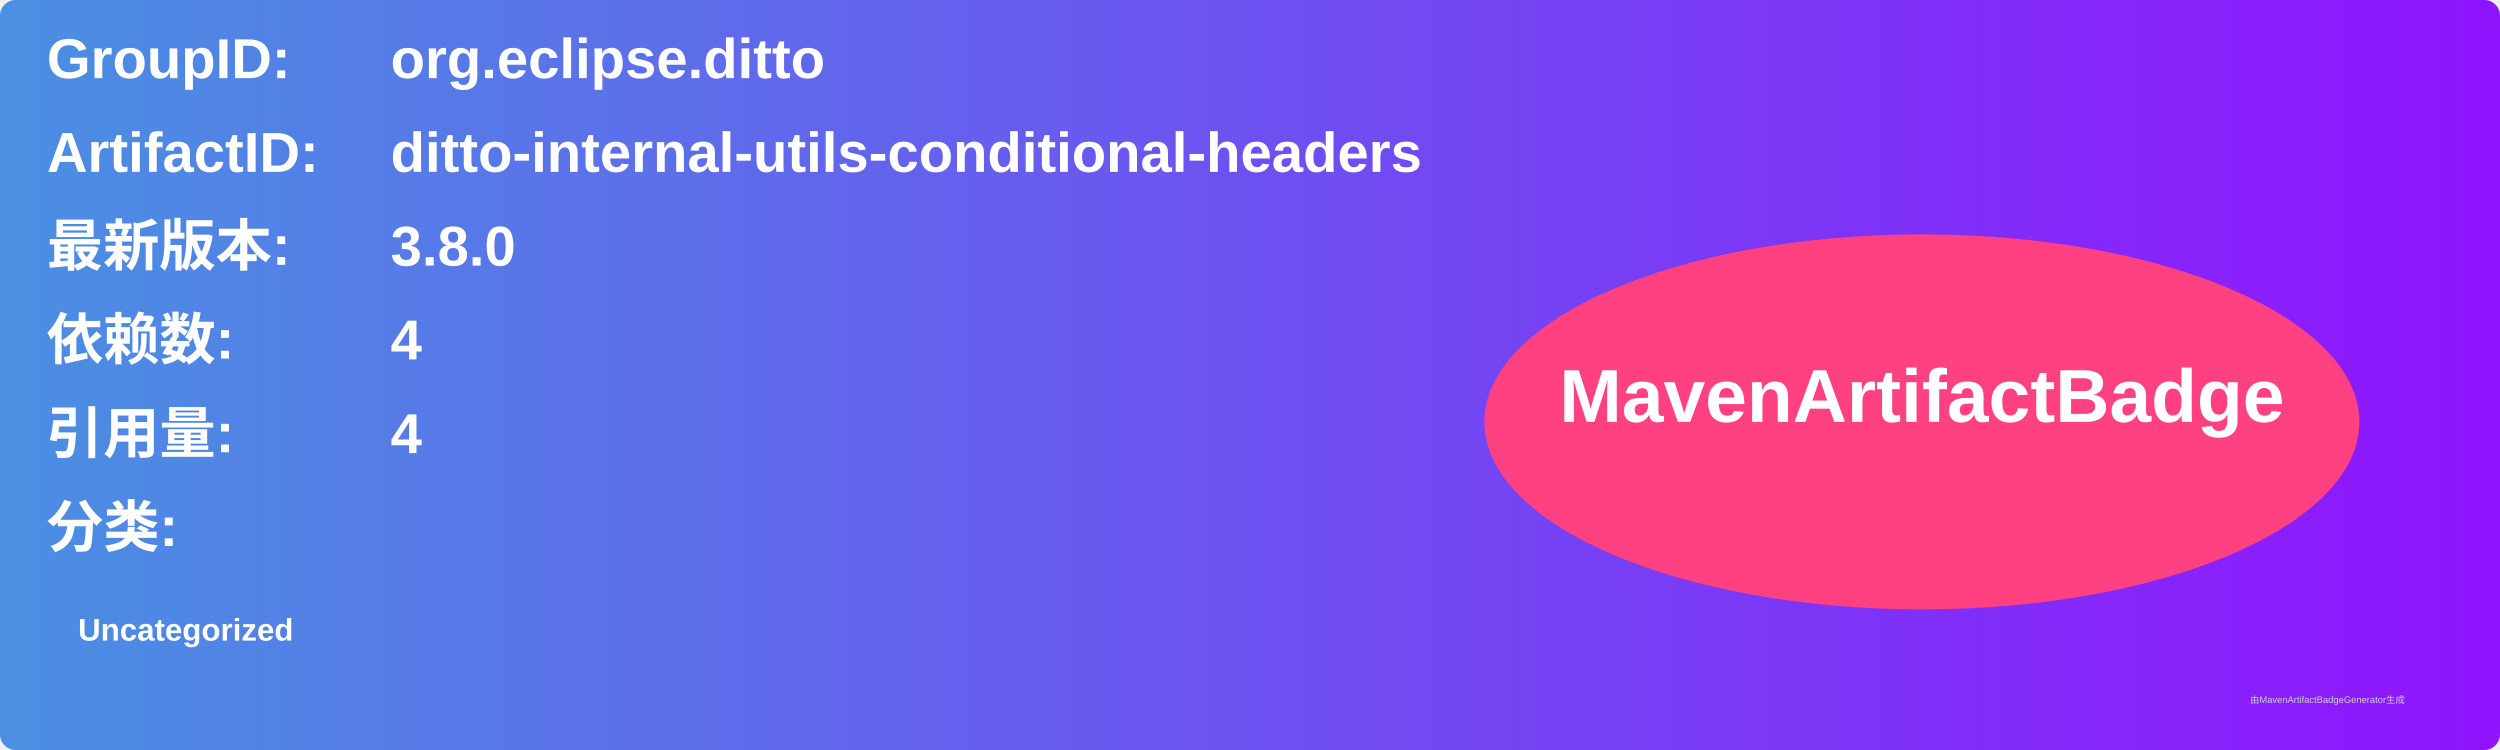
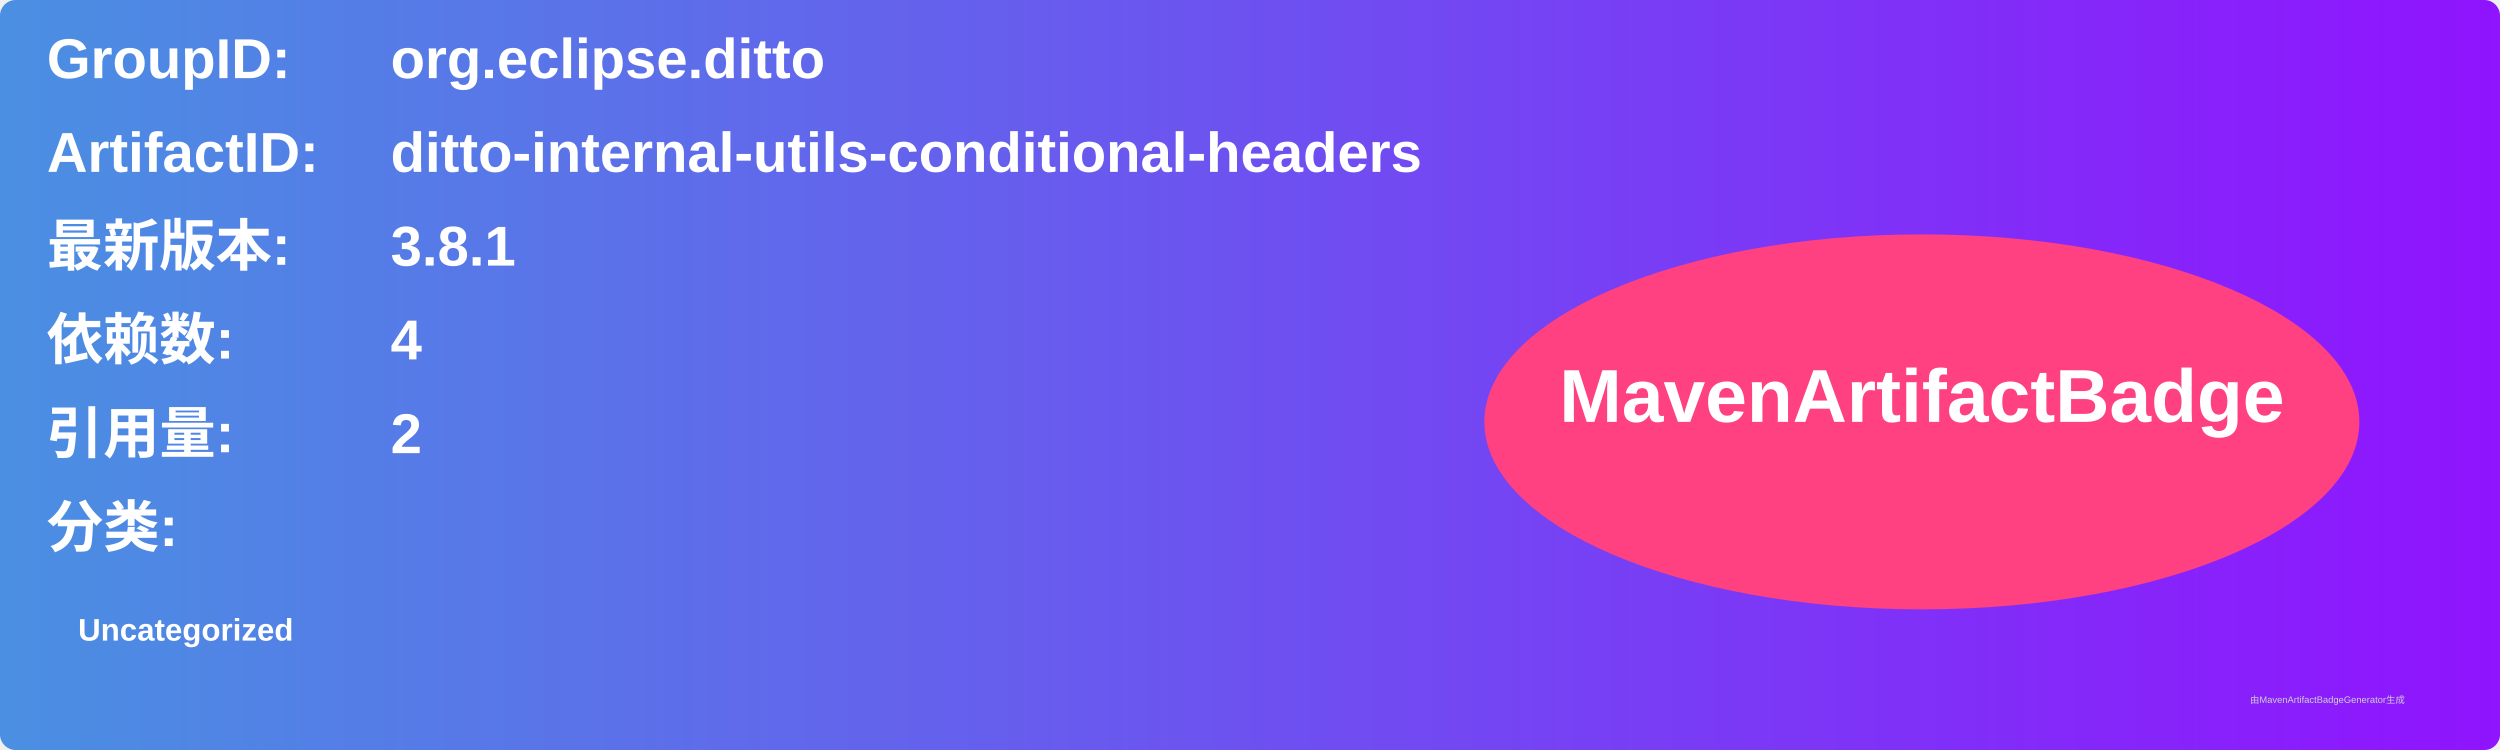
<svg xmlns="http://www.w3.org/2000/svg" width="800" height="240" viewBox="0 0 800 240">
  <linearGradient id="grad" x1="0%" y1="0%" x2="100%" y2="0%">
    <stop offset="0%" stop-color="#4a90e2" />
    <stop offset="100%" stop-color="#9013fe" />
  </linearGradient>
  <rect width="100%" height="100%" rx="5" ry="5" fill="url(#grad)" />
  <g transform="translate(15, 15)">
    <text x="0" y="10" font-family="Arial" font-size="18" fill="white" font-weight="bold" width="260">GroupID:</text>
    <text x="110" y="10" font-family="Arial" font-size="18" fill="white" font-weight="bold" width="460">org.eclipse.ditto</text>
    <text x="0" y="40" font-family="Arial" font-size="18" fill="white" font-weight="bold" width="260">ArtifactID:</text>
    <text x="110" y="40" font-family="Arial" font-size="18" fill="white" font-weight="bold" width="460">ditto-internal-utils-conditional-headers</text>
    <text x="0" y="70" font-family="Arial" font-size="18" fill="white" font-weight="bold">最新版本:</text>
    <text x="110" y="70" font-family="Arial" font-size="18" fill="white" font-weight="bold">
-       <tspan font-weight="bold">3.8.0</tspan>
+       <tspan font-weight="bold">3.8.1</tspan>
    </text>
    <text x="0" y="100" font-family="Arial" font-size="18" fill="white" font-weight="bold">依赖数: </text>
    <text x="110" y="100" font-family="Arial" font-size="18" fill="white">
      <tspan font-weight="bold">4</tspan>
    </text>
    <text x="0" y="130" font-family="Arial" font-size="18" fill="white" font-weight="bold">引用量: </text>
    <text x="110" y="130" font-family="Arial" font-size="18" fill="white">
-       <tspan font-weight="bold">4</tspan>
+       <tspan font-weight="bold">2</tspan>
    </text>
    <text x="0" y="160" font-family="Arial" font-size="18" fill="white" font-weight="bold">分类:</text>
    <text x="10" y="190" font-family="Arial" font-size="10" fill="white">
      <tspan font-weight="bold">Uncategorized</tspan>
    </text>
    <ellipse cx="600" cy="120" rx="140" ry="60" fill="#ff4081" />
    <text x="600" y="120" text-anchor="middle" font-family="Arial" font-size="24" fill="white" font-weight="bold">MavenArtifactBadge</text>
  </g>
  <text x="720" y="225" font-family="Arial" font-size="3" fill="#d0d0d0">由MavenArtifactBadgeGenerator生成</text>
</svg>
